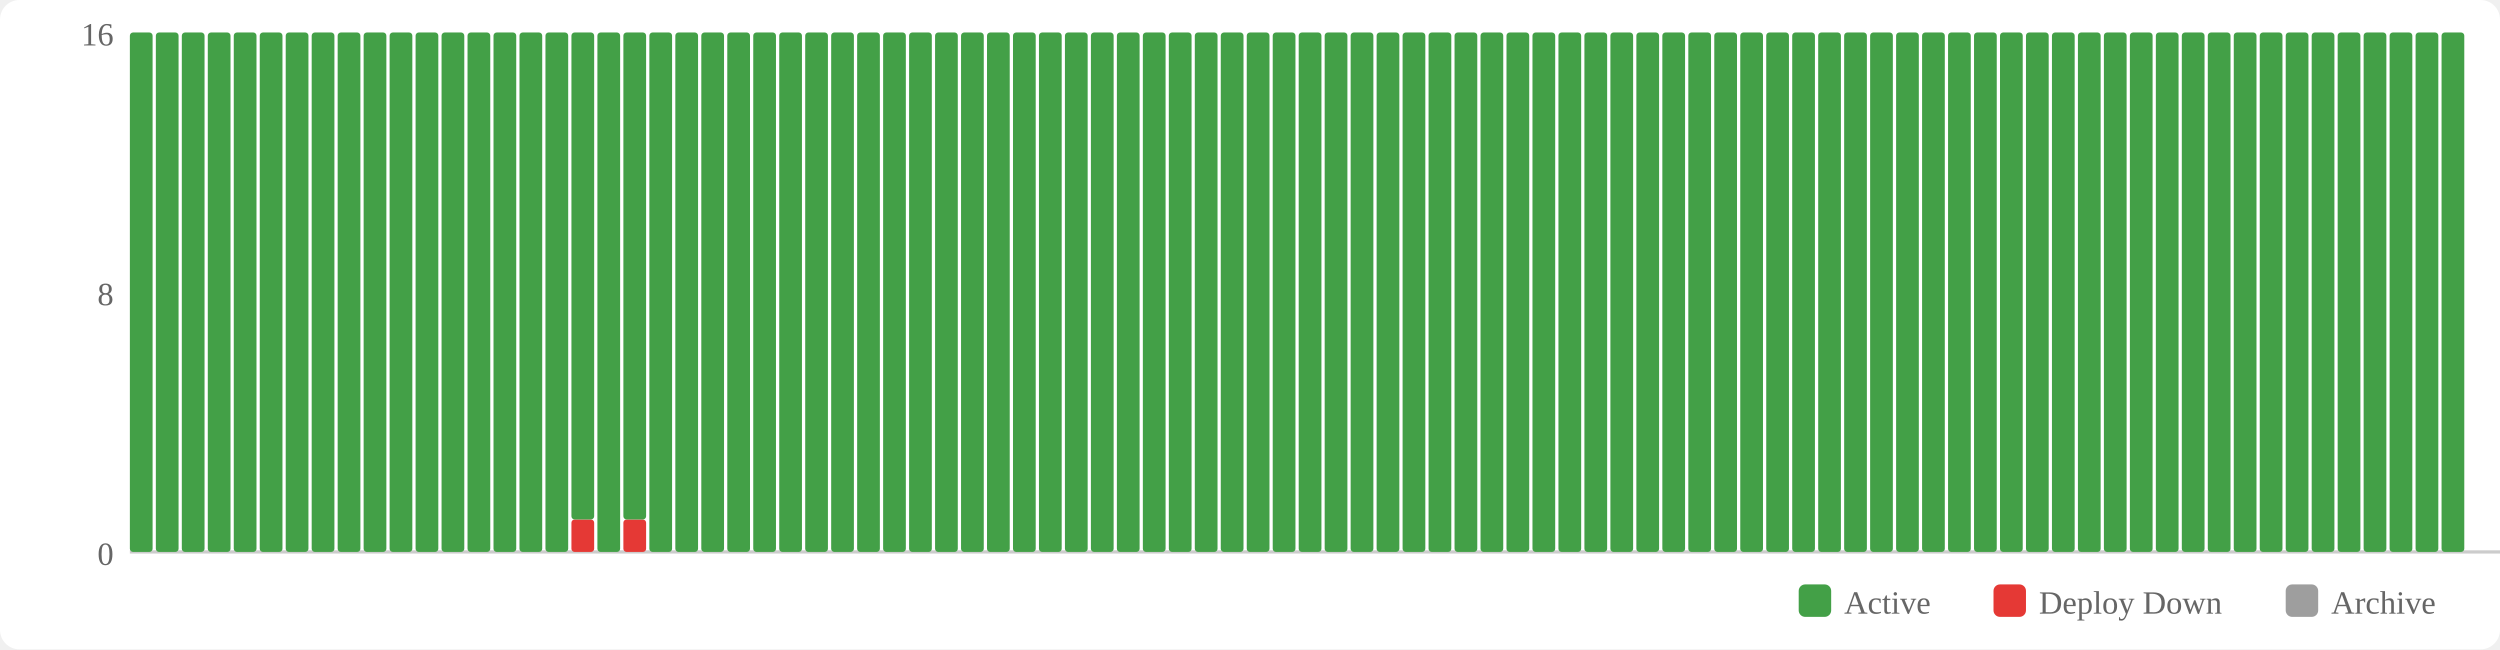
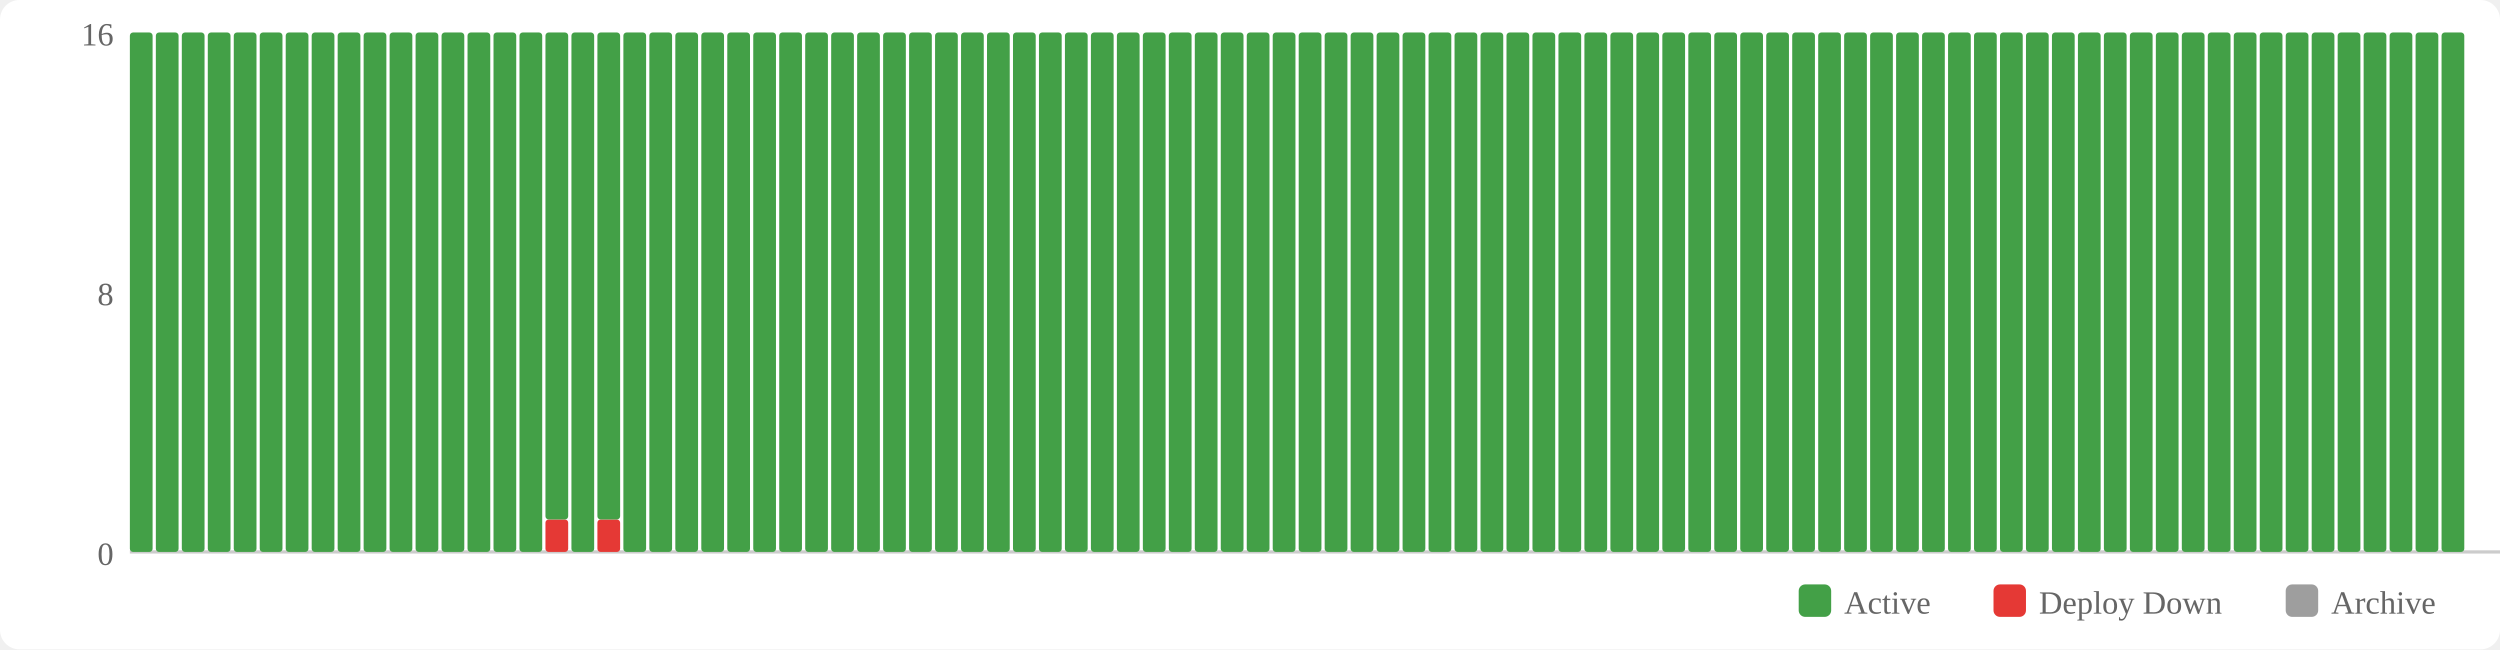
<svg xmlns="http://www.w3.org/2000/svg" width="770" height="200" viewBox="0 0 770 200">
  <rect width="770" height="200" fill="#fff" rx="6" />
  <rect x="554" y="180" width="10" height="10" fill="#43a047" rx="2" />
  <text x="568" y="189" font-size="10" fill="#666">Active</text>
  <rect x="614" y="180" width="10" height="10" fill="#e53935" rx="2" />
  <text x="628" y="189" font-size="10" fill="#666">Deploy Down</text>
  <rect x="704" y="180" width="10" height="10" fill="#9e9e9e" rx="2" />
  <text x="718" y="189" font-size="10" fill="#666">Archive</text>
  <text x="35" y="174" text-anchor="end" font-size="10" fill="#666">0</text>
  <text x="35" y="94" text-anchor="end" font-size="10" fill="#666">8</text>
  <text x="35" y="14" text-anchor="end" font-size="10" fill="#666">16</text>
  <line x1="40" y1="170" x2="770" y2="170" stroke="#ccc" stroke-width="1" />
  <rect x="40" y="10" width="7" height="160" fill="#43a047" rx="1" />
  <rect x="48" y="10" width="7" height="160" fill="#43a047" rx="1" />
  <rect x="56" y="10" width="7" height="160" fill="#43a047" rx="1" />
  <rect x="64" y="10" width="7" height="160" fill="#43a047" rx="1" />
  <rect x="72" y="10" width="7" height="160" fill="#43a047" rx="1" />
  <rect x="80" y="10" width="7" height="160" fill="#43a047" rx="1" />
  <rect x="88" y="10" width="7" height="160" fill="#43a047" rx="1" />
  <rect x="96" y="10" width="7" height="160" fill="#43a047" rx="1" />
  <rect x="104" y="10" width="7" height="160" fill="#43a047" rx="1" />
  <rect x="112" y="10" width="7" height="160" fill="#43a047" rx="1" />
  <rect x="120" y="10" width="7" height="160" fill="#43a047" rx="1" />
  <rect x="128" y="10" width="7" height="160" fill="#43a047" rx="1" />
  <rect x="136" y="10" width="7" height="160" fill="#43a047" rx="1" />
  <rect x="144" y="10" width="7" height="160" fill="#43a047" rx="1" />
  <rect x="152" y="10" width="7" height="160" fill="#43a047" rx="1" />
  <rect x="160" y="10" width="7" height="160" fill="#43a047" rx="1" />
-   <rect x="168" y="10" width="7" height="160" fill="#43a047" rx="1" />
-   <rect x="176" y="160" width="7" height="10" fill="#e53935" rx="1" />
-   <rect x="176" y="10" width="7" height="150" fill="#43a047" rx="1" />
-   <rect x="184" y="10" width="7" height="160" fill="#43a047" rx="1" />
-   <rect x="192" y="160" width="7" height="10" fill="#e53935" rx="1" />
-   <rect x="192" y="10" width="7" height="150" fill="#43a047" rx="1" />
+   <rect x="168" y="160" width="7" height="10" fill="#e53935" rx="1" />
+   <rect x="168" y="10" width="7" height="150" fill="#43a047" rx="1" />
+   <rect x="176" y="10" width="7" height="160" fill="#43a047" rx="1" />
+   <rect x="184" y="160" width="7" height="10" fill="#e53935" rx="1" />
+   <rect x="184" y="10" width="7" height="150" fill="#43a047" rx="1" />
+   <rect x="192" y="10" width="7" height="160" fill="#43a047" rx="1" />
  <rect x="200" y="10" width="7" height="160" fill="#43a047" rx="1" />
  <rect x="208" y="10" width="7" height="160" fill="#43a047" rx="1" />
  <rect x="216" y="10" width="7" height="160" fill="#43a047" rx="1" />
  <rect x="224" y="10" width="7" height="160" fill="#43a047" rx="1" />
  <rect x="232" y="10" width="7" height="160" fill="#43a047" rx="1" />
  <rect x="240" y="10" width="7" height="160" fill="#43a047" rx="1" />
  <rect x="248" y="10" width="7" height="160" fill="#43a047" rx="1" />
  <rect x="256" y="10" width="7" height="160" fill="#43a047" rx="1" />
  <rect x="264" y="10" width="7" height="160" fill="#43a047" rx="1" />
  <rect x="272" y="10" width="7" height="160" fill="#43a047" rx="1" />
  <rect x="280" y="10" width="7" height="160" fill="#43a047" rx="1" />
  <rect x="288" y="10" width="7" height="160" fill="#43a047" rx="1" />
  <rect x="296" y="10" width="7" height="160" fill="#43a047" rx="1" />
  <rect x="304" y="10" width="7" height="160" fill="#43a047" rx="1" />
  <rect x="312" y="10" width="7" height="160" fill="#43a047" rx="1" />
  <rect x="320" y="10" width="7" height="160" fill="#43a047" rx="1" />
  <rect x="328" y="10" width="7" height="160" fill="#43a047" rx="1" />
  <rect x="336" y="10" width="7" height="160" fill="#43a047" rx="1" />
  <rect x="344" y="10" width="7" height="160" fill="#43a047" rx="1" />
  <rect x="352" y="10" width="7" height="160" fill="#43a047" rx="1" />
  <rect x="360" y="10" width="7" height="160" fill="#43a047" rx="1" />
  <rect x="368" y="10" width="7" height="160" fill="#43a047" rx="1" />
  <rect x="376" y="10" width="7" height="160" fill="#43a047" rx="1" />
  <rect x="384" y="10" width="7" height="160" fill="#43a047" rx="1" />
  <rect x="392" y="10" width="7" height="160" fill="#43a047" rx="1" />
  <rect x="400" y="10" width="7" height="160" fill="#43a047" rx="1" />
  <rect x="408" y="10" width="7" height="160" fill="#43a047" rx="1" />
  <rect x="416" y="10" width="7" height="160" fill="#43a047" rx="1" />
  <rect x="424" y="10" width="7" height="160" fill="#43a047" rx="1" />
  <rect x="432" y="10" width="7" height="160" fill="#43a047" rx="1" />
  <rect x="440" y="10" width="7" height="160" fill="#43a047" rx="1" />
  <rect x="448" y="10" width="7" height="160" fill="#43a047" rx="1" />
  <rect x="456" y="10" width="7" height="160" fill="#43a047" rx="1" />
  <rect x="464" y="10" width="7" height="160" fill="#43a047" rx="1" />
  <rect x="472" y="10" width="7" height="160" fill="#43a047" rx="1" />
  <rect x="480" y="10" width="7" height="160" fill="#43a047" rx="1" />
  <rect x="488" y="10" width="7" height="160" fill="#43a047" rx="1" />
  <rect x="496" y="10" width="7" height="160" fill="#43a047" rx="1" />
  <rect x="504" y="10" width="7" height="160" fill="#43a047" rx="1" />
  <rect x="512" y="10" width="7" height="160" fill="#43a047" rx="1" />
  <rect x="520" y="10" width="7" height="160" fill="#43a047" rx="1" />
  <rect x="528" y="10" width="7" height="160" fill="#43a047" rx="1" />
  <rect x="536" y="10" width="7" height="160" fill="#43a047" rx="1" />
  <rect x="544" y="10" width="7" height="160" fill="#43a047" rx="1" />
  <rect x="552" y="10" width="7" height="160" fill="#43a047" rx="1" />
  <rect x="560" y="10" width="7" height="160" fill="#43a047" rx="1" />
  <rect x="568" y="10" width="7" height="160" fill="#43a047" rx="1" />
  <rect x="576" y="10" width="7" height="160" fill="#43a047" rx="1" />
  <rect x="584" y="10" width="7" height="160" fill="#43a047" rx="1" />
  <rect x="592" y="10" width="7" height="160" fill="#43a047" rx="1" />
  <rect x="600" y="10" width="7" height="160" fill="#43a047" rx="1" />
  <rect x="608" y="10" width="7" height="160" fill="#43a047" rx="1" />
  <rect x="616" y="10" width="7" height="160" fill="#43a047" rx="1" />
  <rect x="624" y="10" width="7" height="160" fill="#43a047" rx="1" />
  <rect x="632" y="10" width="7" height="160" fill="#43a047" rx="1" />
  <rect x="640" y="10" width="7" height="160" fill="#43a047" rx="1" />
  <rect x="648" y="10" width="7" height="160" fill="#43a047" rx="1" />
  <rect x="656" y="10" width="7" height="160" fill="#43a047" rx="1" />
  <rect x="664" y="10" width="7" height="160" fill="#43a047" rx="1" />
  <rect x="672" y="10" width="7" height="160" fill="#43a047" rx="1" />
  <rect x="680" y="10" width="7" height="160" fill="#43a047" rx="1" />
  <rect x="688" y="10" width="7" height="160" fill="#43a047" rx="1" />
  <rect x="696" y="10" width="7" height="160" fill="#43a047" rx="1" />
  <rect x="704" y="10" width="7" height="160" fill="#43a047" rx="1" />
  <rect x="712" y="10" width="7" height="160" fill="#43a047" rx="1" />
  <rect x="720" y="10" width="7" height="160" fill="#43a047" rx="1" />
  <rect x="728" y="10" width="7" height="160" fill="#43a047" rx="1" />
  <rect x="736" y="10" width="7" height="160" fill="#43a047" rx="1" />
  <rect x="744" y="10" width="7" height="160" fill="#43a047" rx="1" />
  <rect x="752" y="10" width="7" height="160" fill="#43a047" rx="1" />
</svg>
